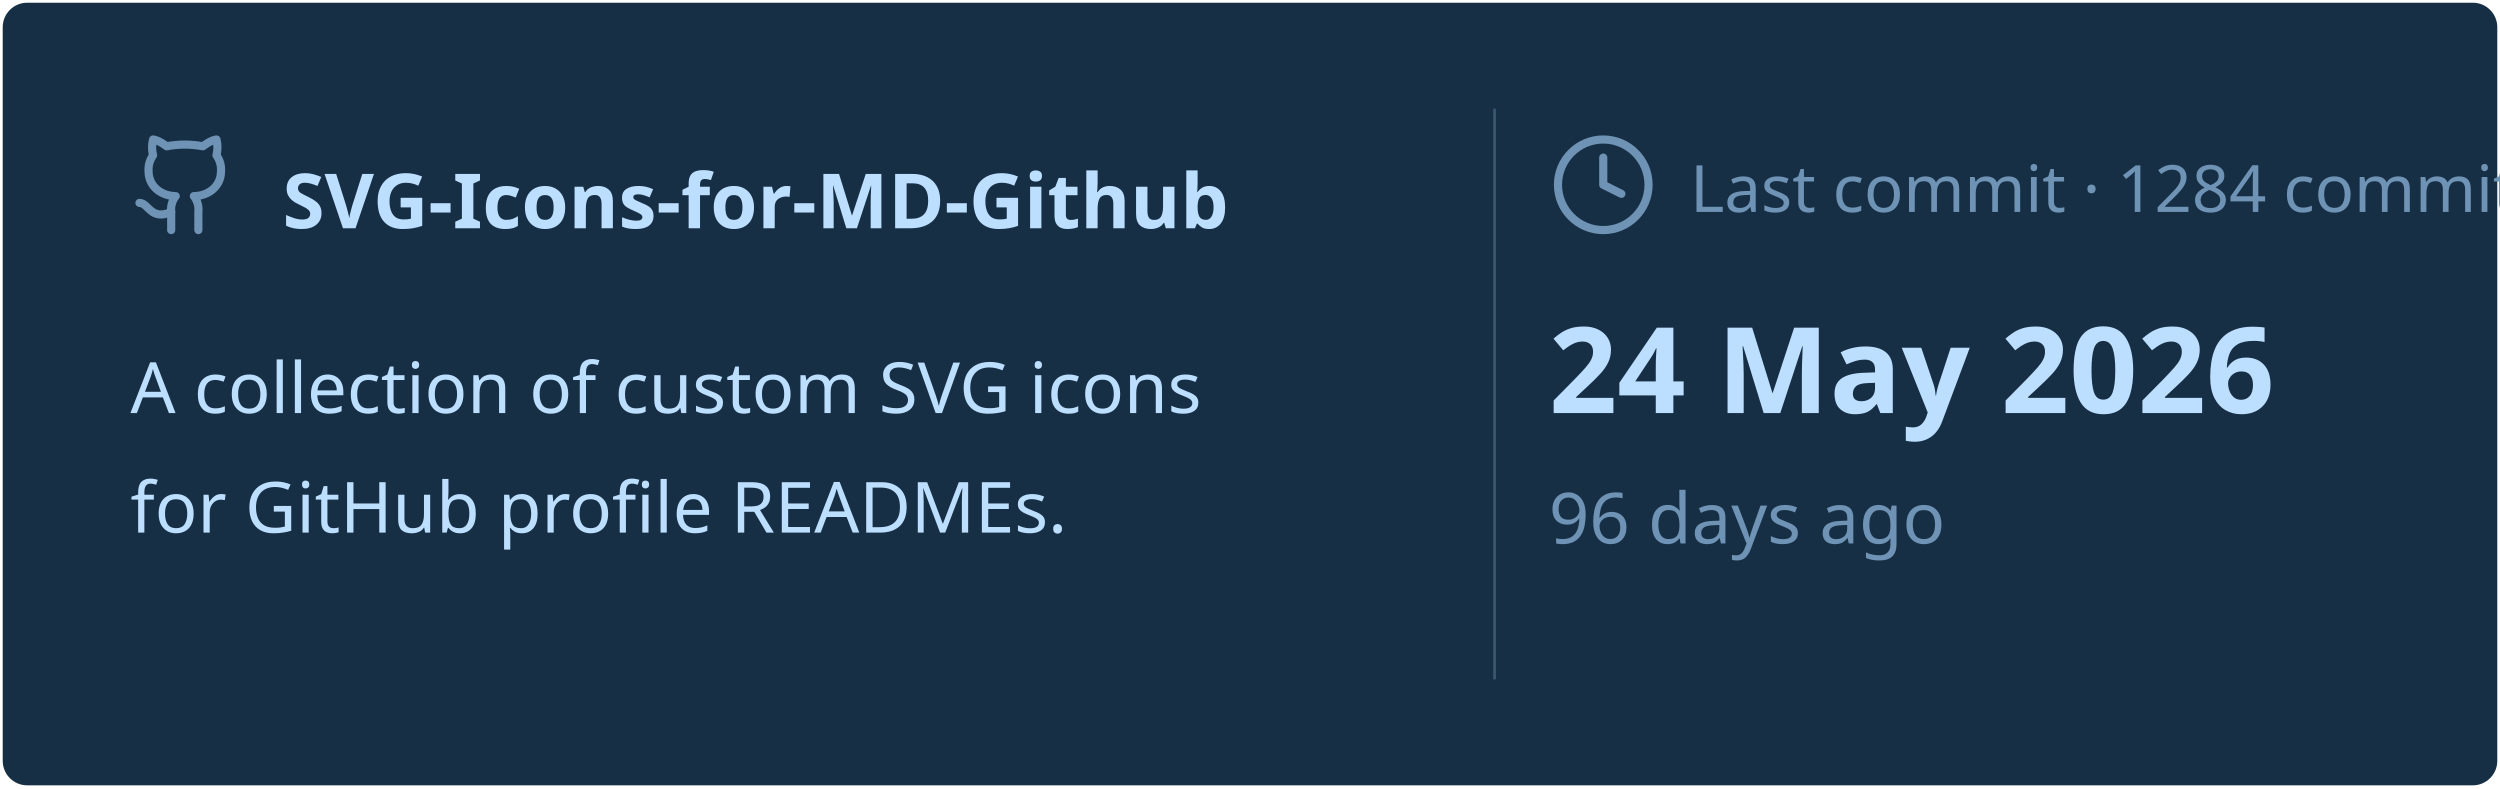
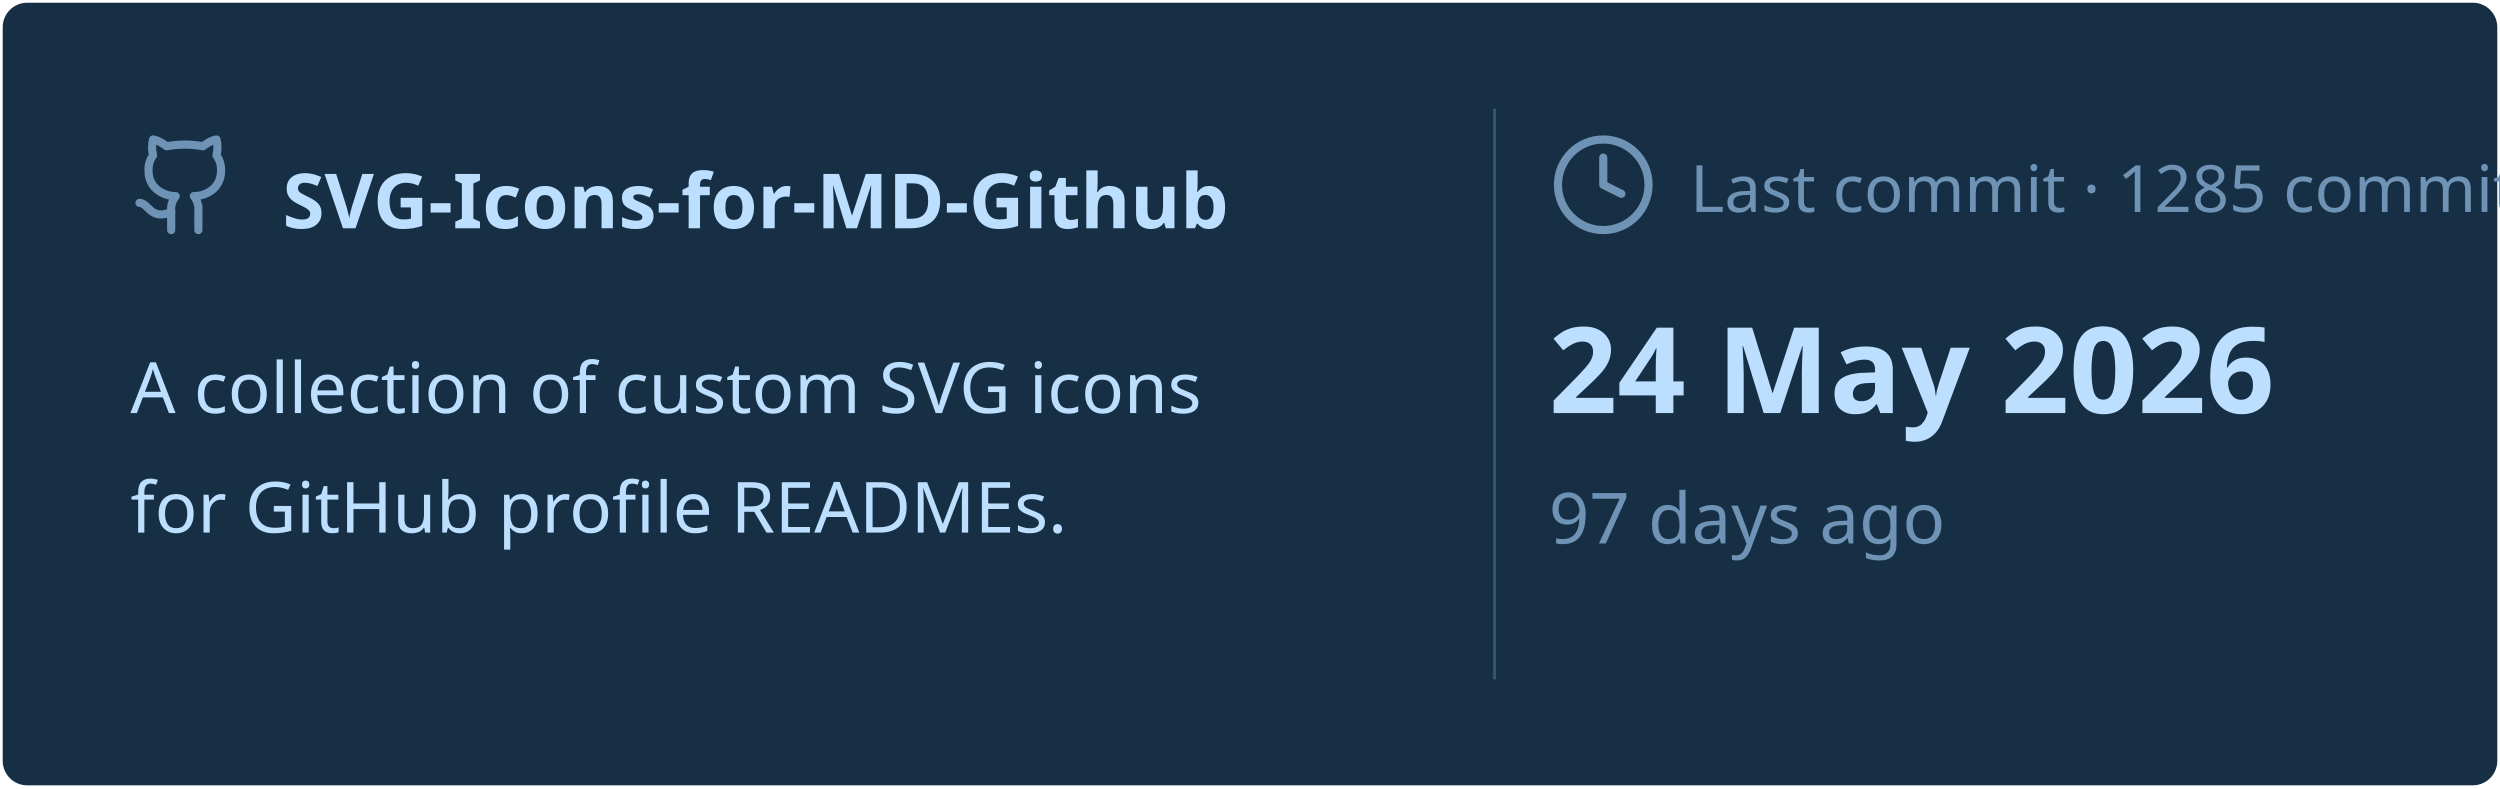
<svg xmlns="http://www.w3.org/2000/svg" viewBox="0 0 460 145" width="460px" height="145px">
  <rect stroke="#000000" stroke-opacity="0" fill="#172F45" rx="4.5" x="0.5" y="0.5" width="459" height="144" />
  <g transform="translate(24, 42)">
    <svg x="0" y="-18" width="20" height="20" viewBox="0 0 24 24" fill="none" stroke="#6E93B5" stroke-width="1.8" stroke-linecap="round" stroke-linejoin="round">
      <path d="M15 22v-4a4.8 4.8 0 0 0-1-3.5c3 0 6-2 6-5.5.08-1.25-.27-2.48-1-3.5.28-1.15.28-2.35 0-3.5 0 0-1 0-3 1.5-2.64-.5-5.36-.5-8 0C6 2 5 2 5 2c-.3 1.15-.3 2.35 0 3.5A5.403 5.403 0 0 0 4 9c0 3.5 3 5.5 6 5.5-.39.49-.68 1.05-.85 1.65-.17.6-.22 1.23-.15 1.85v4" />
      <path d="M9 18c-4.51 2-5-2-7-2" />
    </svg>
    <text x="28" y="0" font-family="&quot;Segoe UI&quot;, Ubuntu, sans-serif" font-size="14" font-weight="700" fill="#BDDFFF">SVG-Icons-for-MD-Github</text>
  </g>
  <text x="24" y="76" font-family="&quot;Segoe UI&quot;, Ubuntu, sans-serif" font-size="13" font-weight="400" fill="#BDDFFF">A collection of custom SVG icons</text>
  <text x="24" y="98" font-family="&quot;Segoe UI&quot;, Ubuntu, sans-serif" font-size="13" font-weight="400" fill="#BDDFFF">for GitHub profile READMEs.</text>
  <line x1="275" y1="20" x2="275" y2="125" stroke="#6E93B5" stroke-width="0.5" stroke-opacity="0.4" />
  <svg x="285" y="24" width="20" height="20" viewBox="0 0 24 24" fill="none" stroke="#6E93B5" stroke-width="1.8" stroke-linecap="round" stroke-linejoin="round">
    <circle cx="12" cy="12" r="10" />
    <polyline points="12 6 12 12 16 14" />
  </svg>
-   <text x="311" y="39" font-family="&quot;Segoe UI&quot;, Ubuntu, sans-serif" font-size="12" font-weight="400" fill="#6E93B5">Last commit · 1284 commits</text>
+   <text x="311" y="39" font-family="&quot;Segoe UI&quot;, Ubuntu, sans-serif" font-size="12" font-weight="400" fill="#6E93B5">Last commit · 1285 commits</text>
  <text x="285" y="76" font-family="&quot;Segoe UI&quot;, Ubuntu, sans-serif" font-size="22" font-weight="700" fill="#BDDFFF">24 May 2026</text>
-   <text x="285" y="100" font-family="&quot;Segoe UI&quot;, Ubuntu, sans-serif" font-size="13" font-weight="400" fill="#6E93B5">96 days ago</text>
+   <text x="285" y="100" font-family="&quot;Segoe UI&quot;, Ubuntu, sans-serif" font-size="13" font-weight="400" fill="#6E93B5">97 days ago</text>
</svg>
